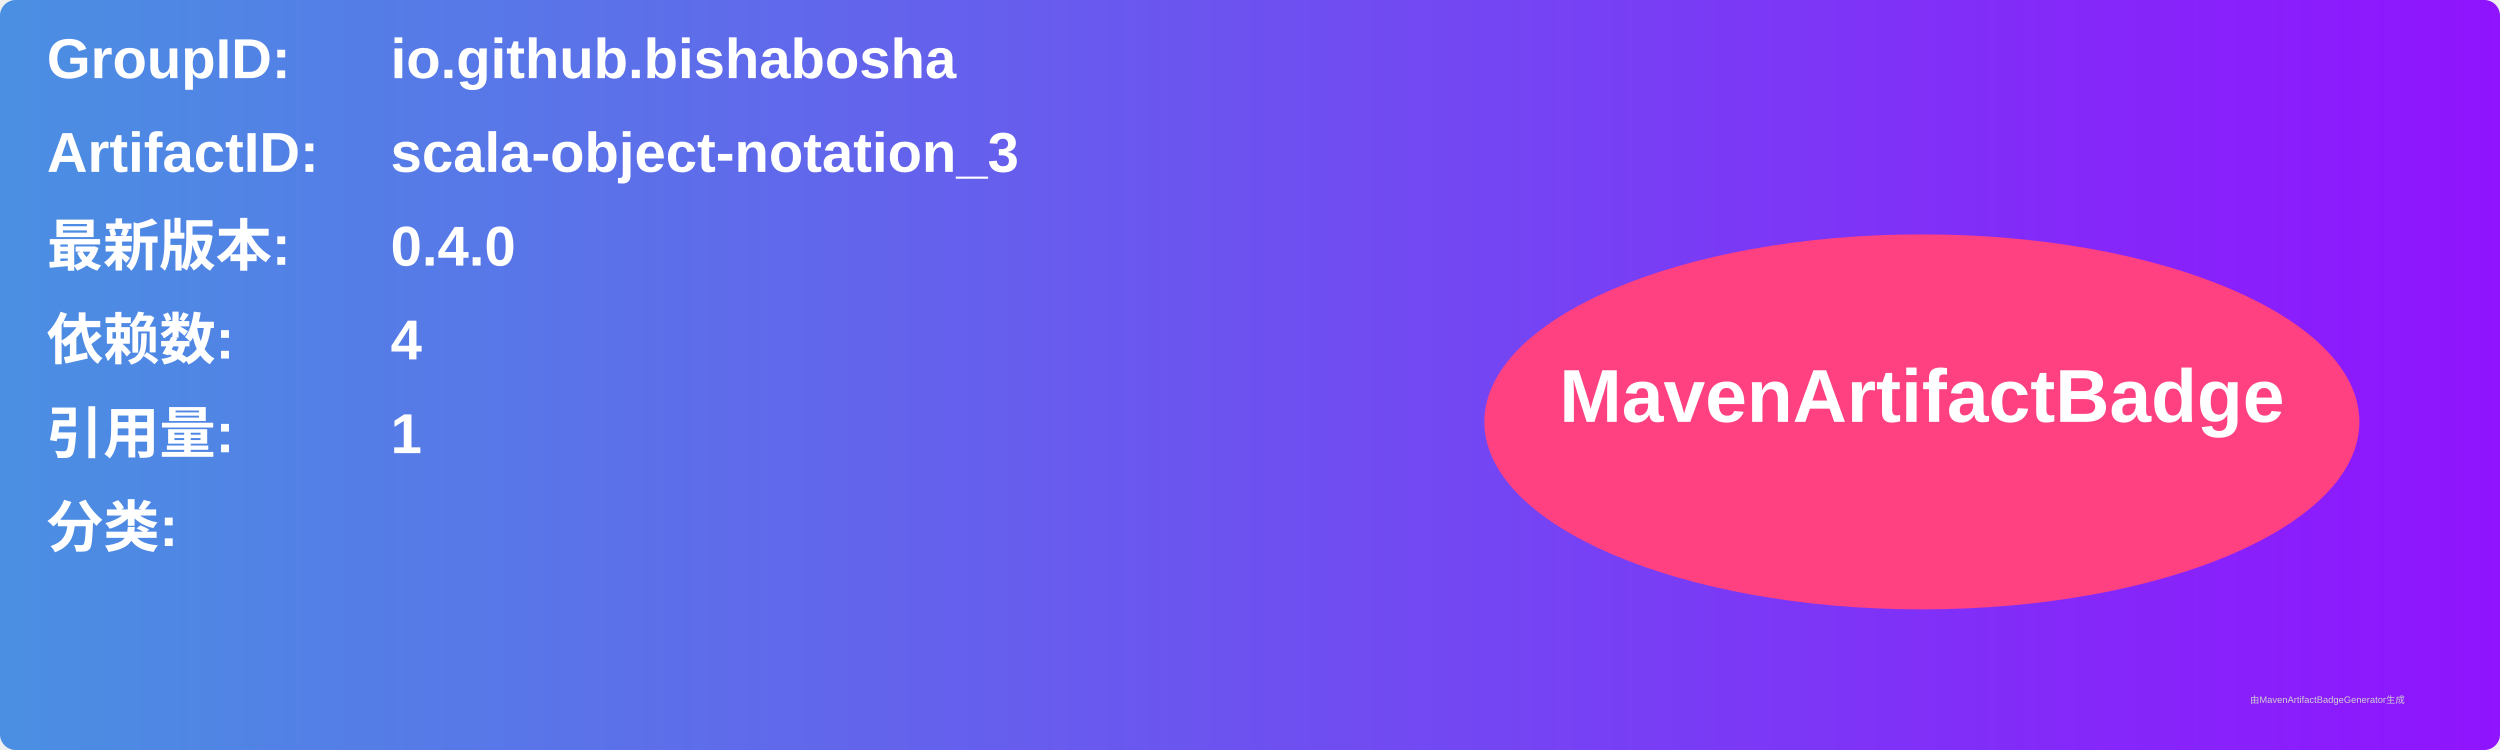
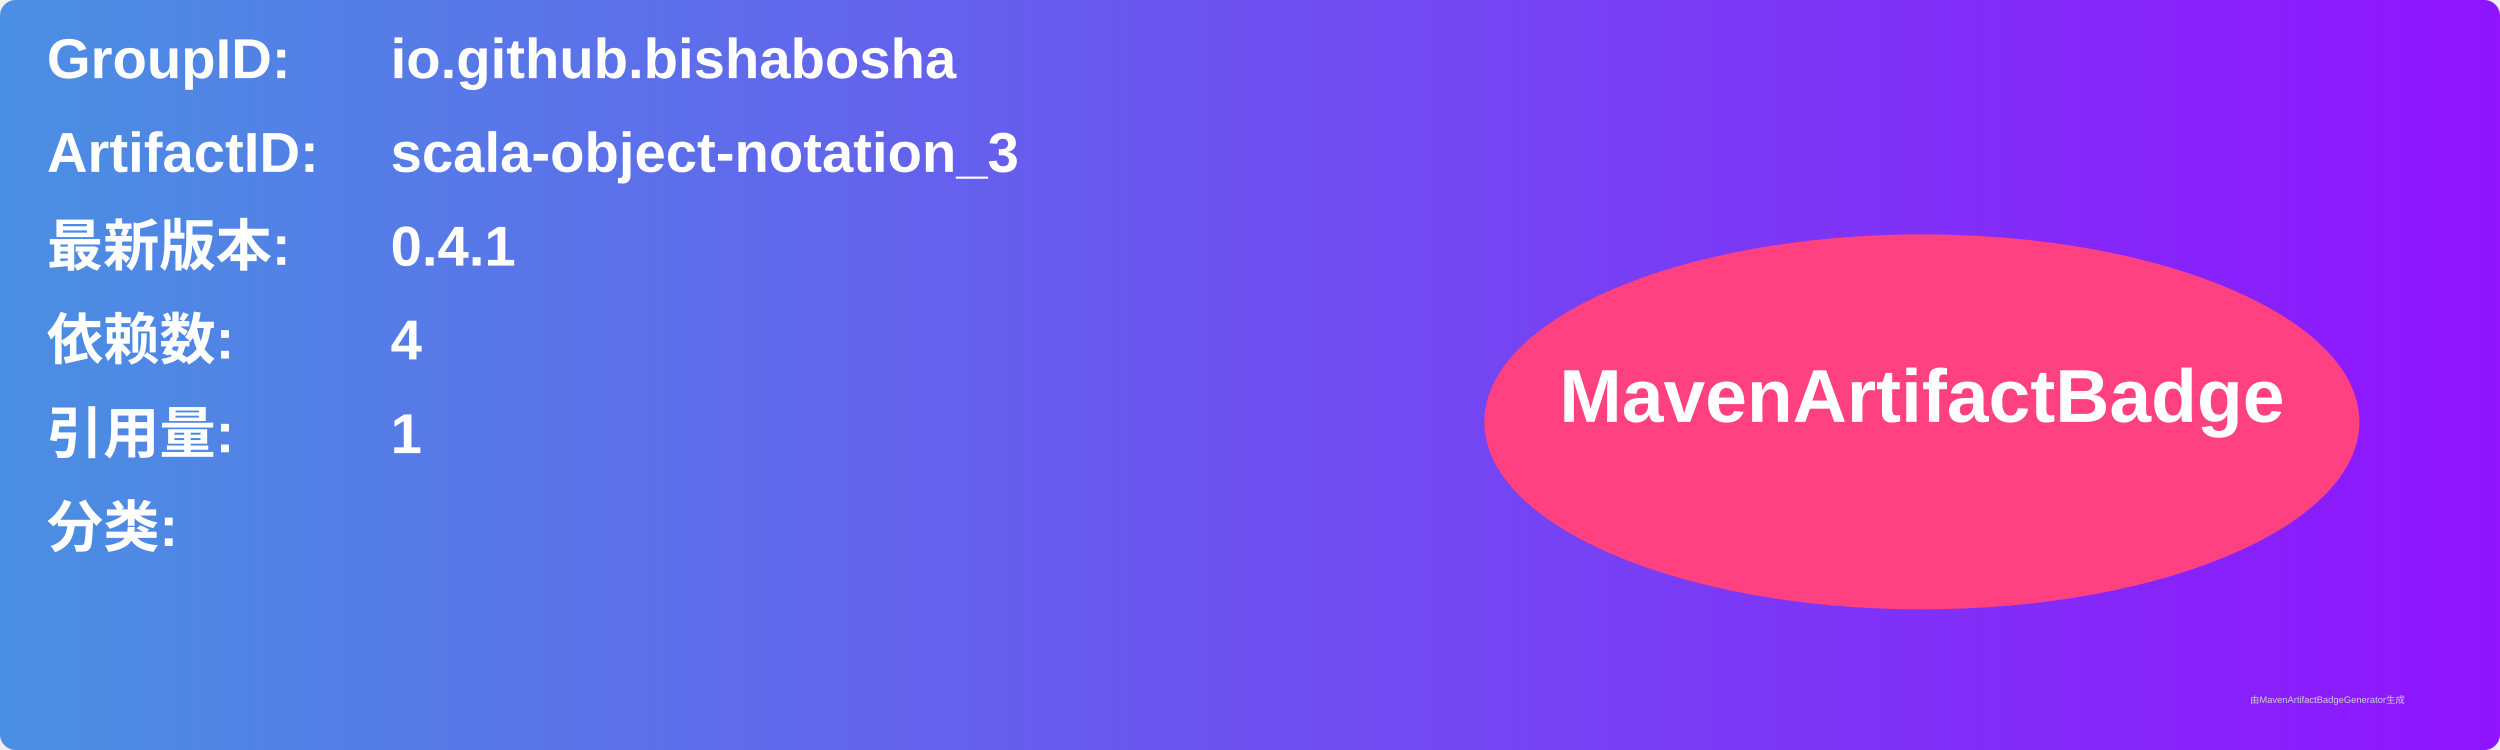
<svg xmlns="http://www.w3.org/2000/svg" width="800" height="240" viewBox="0 0 800 240">
  <linearGradient id="grad" x1="0%" y1="0%" x2="100%" y2="0%">
    <stop offset="0%" stop-color="#4a90e2" />
    <stop offset="100%" stop-color="#9013fe" />
  </linearGradient>
  <rect width="100%" height="100%" rx="5" ry="5" fill="url(#grad)" />
  <g transform="translate(15, 15)">
    <text x="0" y="10" font-family="Arial" font-size="18" fill="white" font-weight="bold" width="260">GroupID:</text>
    <text x="110" y="10" font-family="Arial" font-size="18" fill="white" font-weight="bold" width="460">io.github.bishabosha</text>
    <text x="0" y="40" font-family="Arial" font-size="18" fill="white" font-weight="bold" width="260">ArtifactID:</text>
    <text x="110" y="40" font-family="Arial" font-size="18" fill="white" font-weight="bold" width="460">scala-object-notation_3</text>
    <text x="0" y="70" font-family="Arial" font-size="18" fill="white" font-weight="bold">最新版本:</text>
    <text x="110" y="70" font-family="Arial" font-size="18" fill="white" font-weight="bold">
-       <tspan font-weight="bold">0.4.0</tspan>
+       <tspan font-weight="bold">0.4.1</tspan>
    </text>
    <text x="0" y="100" font-family="Arial" font-size="18" fill="white" font-weight="bold">依赖数: </text>
    <text x="110" y="100" font-family="Arial" font-size="18" fill="white">
      <tspan font-weight="bold">4</tspan>
    </text>
    <text x="0" y="130" font-family="Arial" font-size="18" fill="white" font-weight="bold">引用量: </text>
    <text x="110" y="130" font-family="Arial" font-size="18" fill="white">
      <tspan font-weight="bold">1</tspan>
    </text>
    <text x="0" y="160" font-family="Arial" font-size="18" fill="white" font-weight="bold">分类:</text>
    <text x="10" y="190" font-family="Arial" font-size="10" fill="white">
      <tspan font-weight="bold" />
    </text>
    <ellipse cx="600" cy="120" rx="140" ry="60" fill="#ff4081" />
    <text x="600" y="120" text-anchor="middle" font-family="Arial" font-size="24" fill="white" font-weight="bold">MavenArtifactBadge</text>
  </g>
  <text x="720" y="225" font-family="Arial" font-size="3" fill="#d0d0d0">由MavenArtifactBadgeGenerator生成</text>
</svg>
